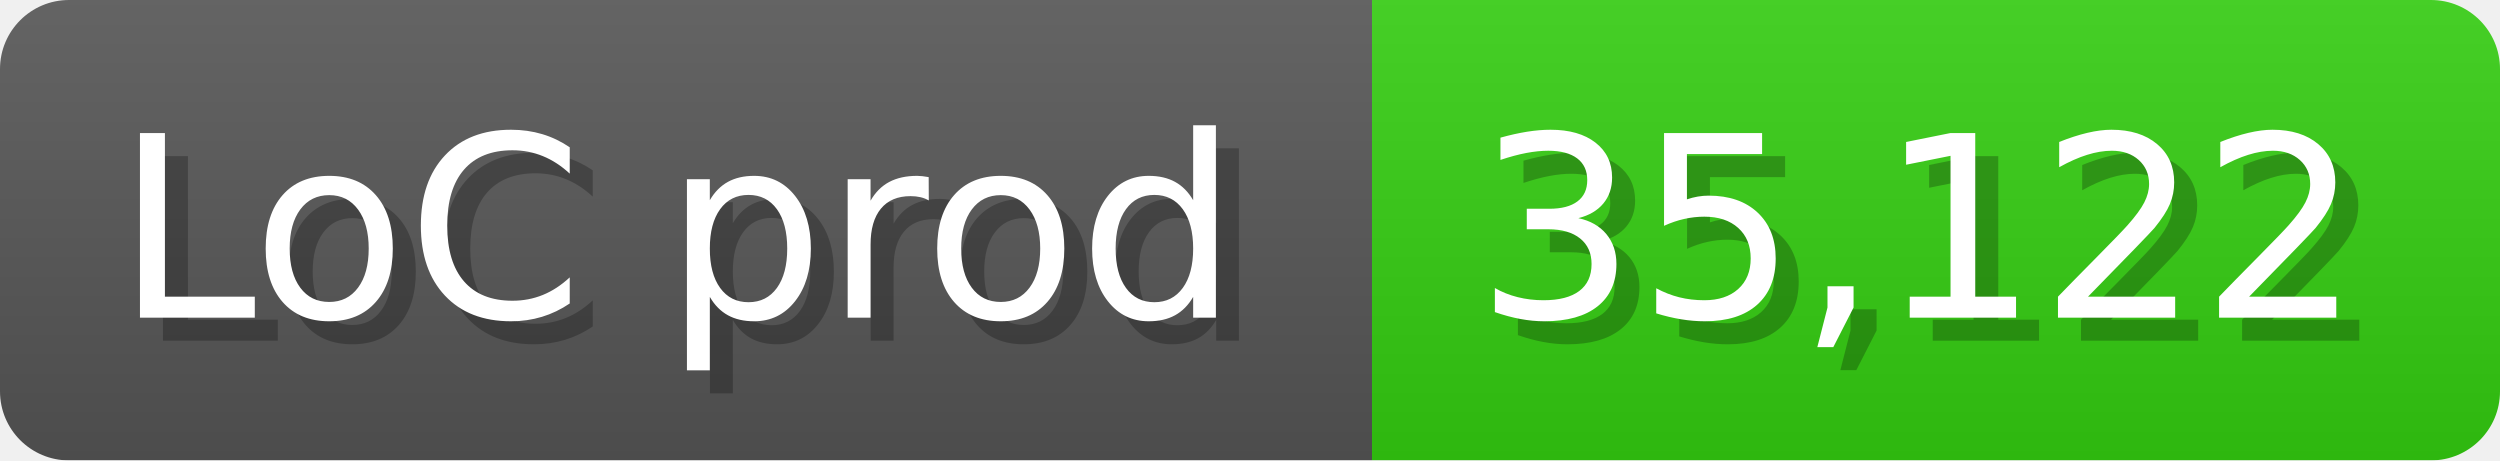
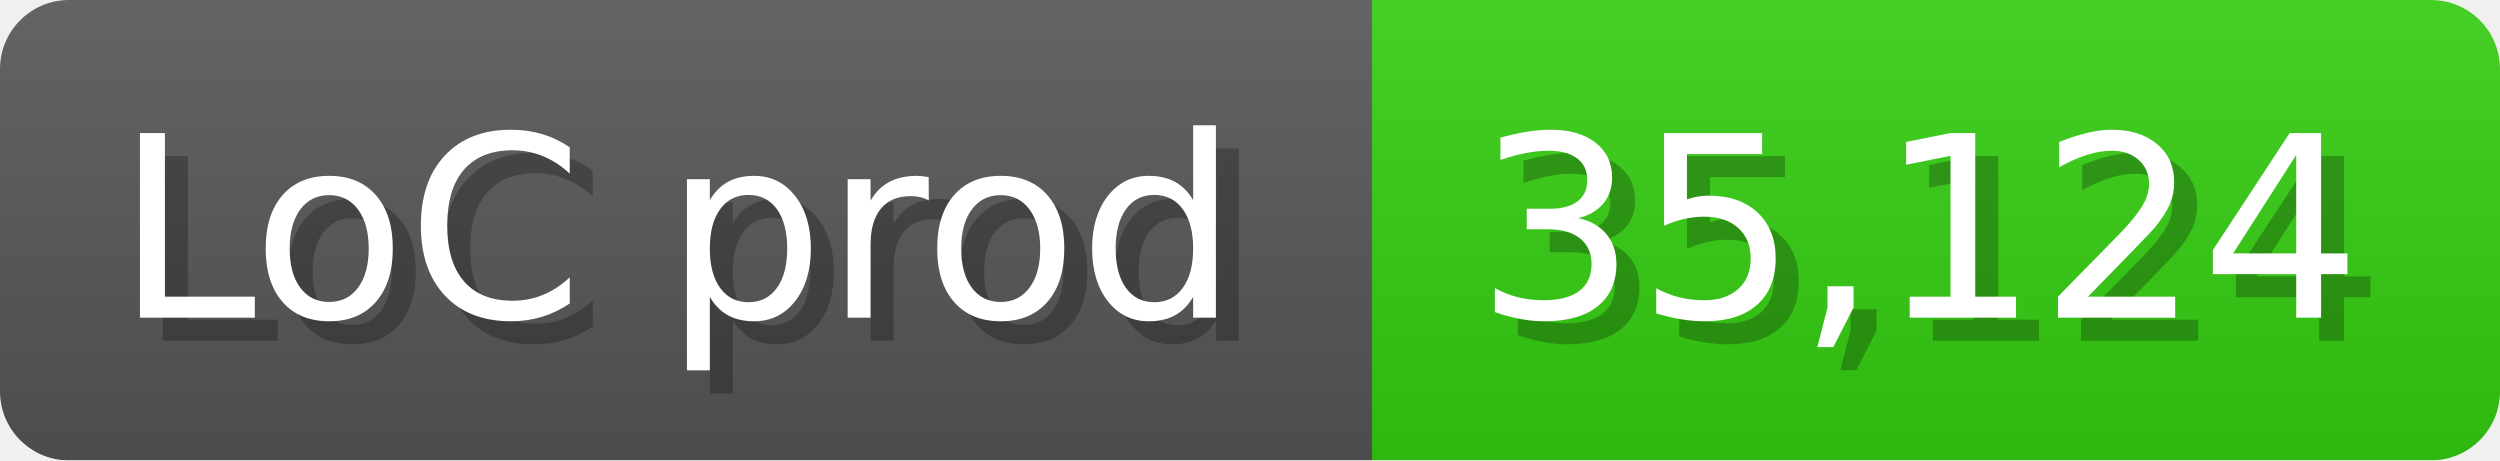
<svg xmlns="http://www.w3.org/2000/svg" width="108.6" height="20" viewBox="0 0 1086 200">
  <linearGradient id="a" x2="0" y2="100%">
    <stop offset="0" stop-opacity=".1" stop-color="#EEE" />
    <stop offset="1" stop-opacity=".1" />
  </linearGradient>
  <mask id="m">
    <rect width="1086" height="200" rx="30" fill="#FFF" />
  </mask>
  <g mask="url(#m)">
    <rect width="596" height="200" fill="#555" />
    <rect width="490" height="200" fill="#3C1" x="596" />
    <rect width="1086" height="200" fill="url(#a)" />
  </g>
  <g fill="#fff" text-anchor="start" font-family="Verdana,DejaVu Sans,sans-serif" font-size="110">
    <text x="60" y="148" textLength="496" fill="#000" opacity="0.25">LoC prod</text>
    <text x="50" y="138" textLength="496">LoC prod</text>
-     <text x="651" y="148" textLength="390" fill="#000" opacity="0.25">35,122</text>
-     <text x="641" y="138" textLength="390">35,122</text>
+     <text x="651" y="148" textLength="390" fill="#000" opacity="0.25">35,124</text>
+     <text x="641" y="138" textLength="390">35,124</text>
  </g>
</svg>
